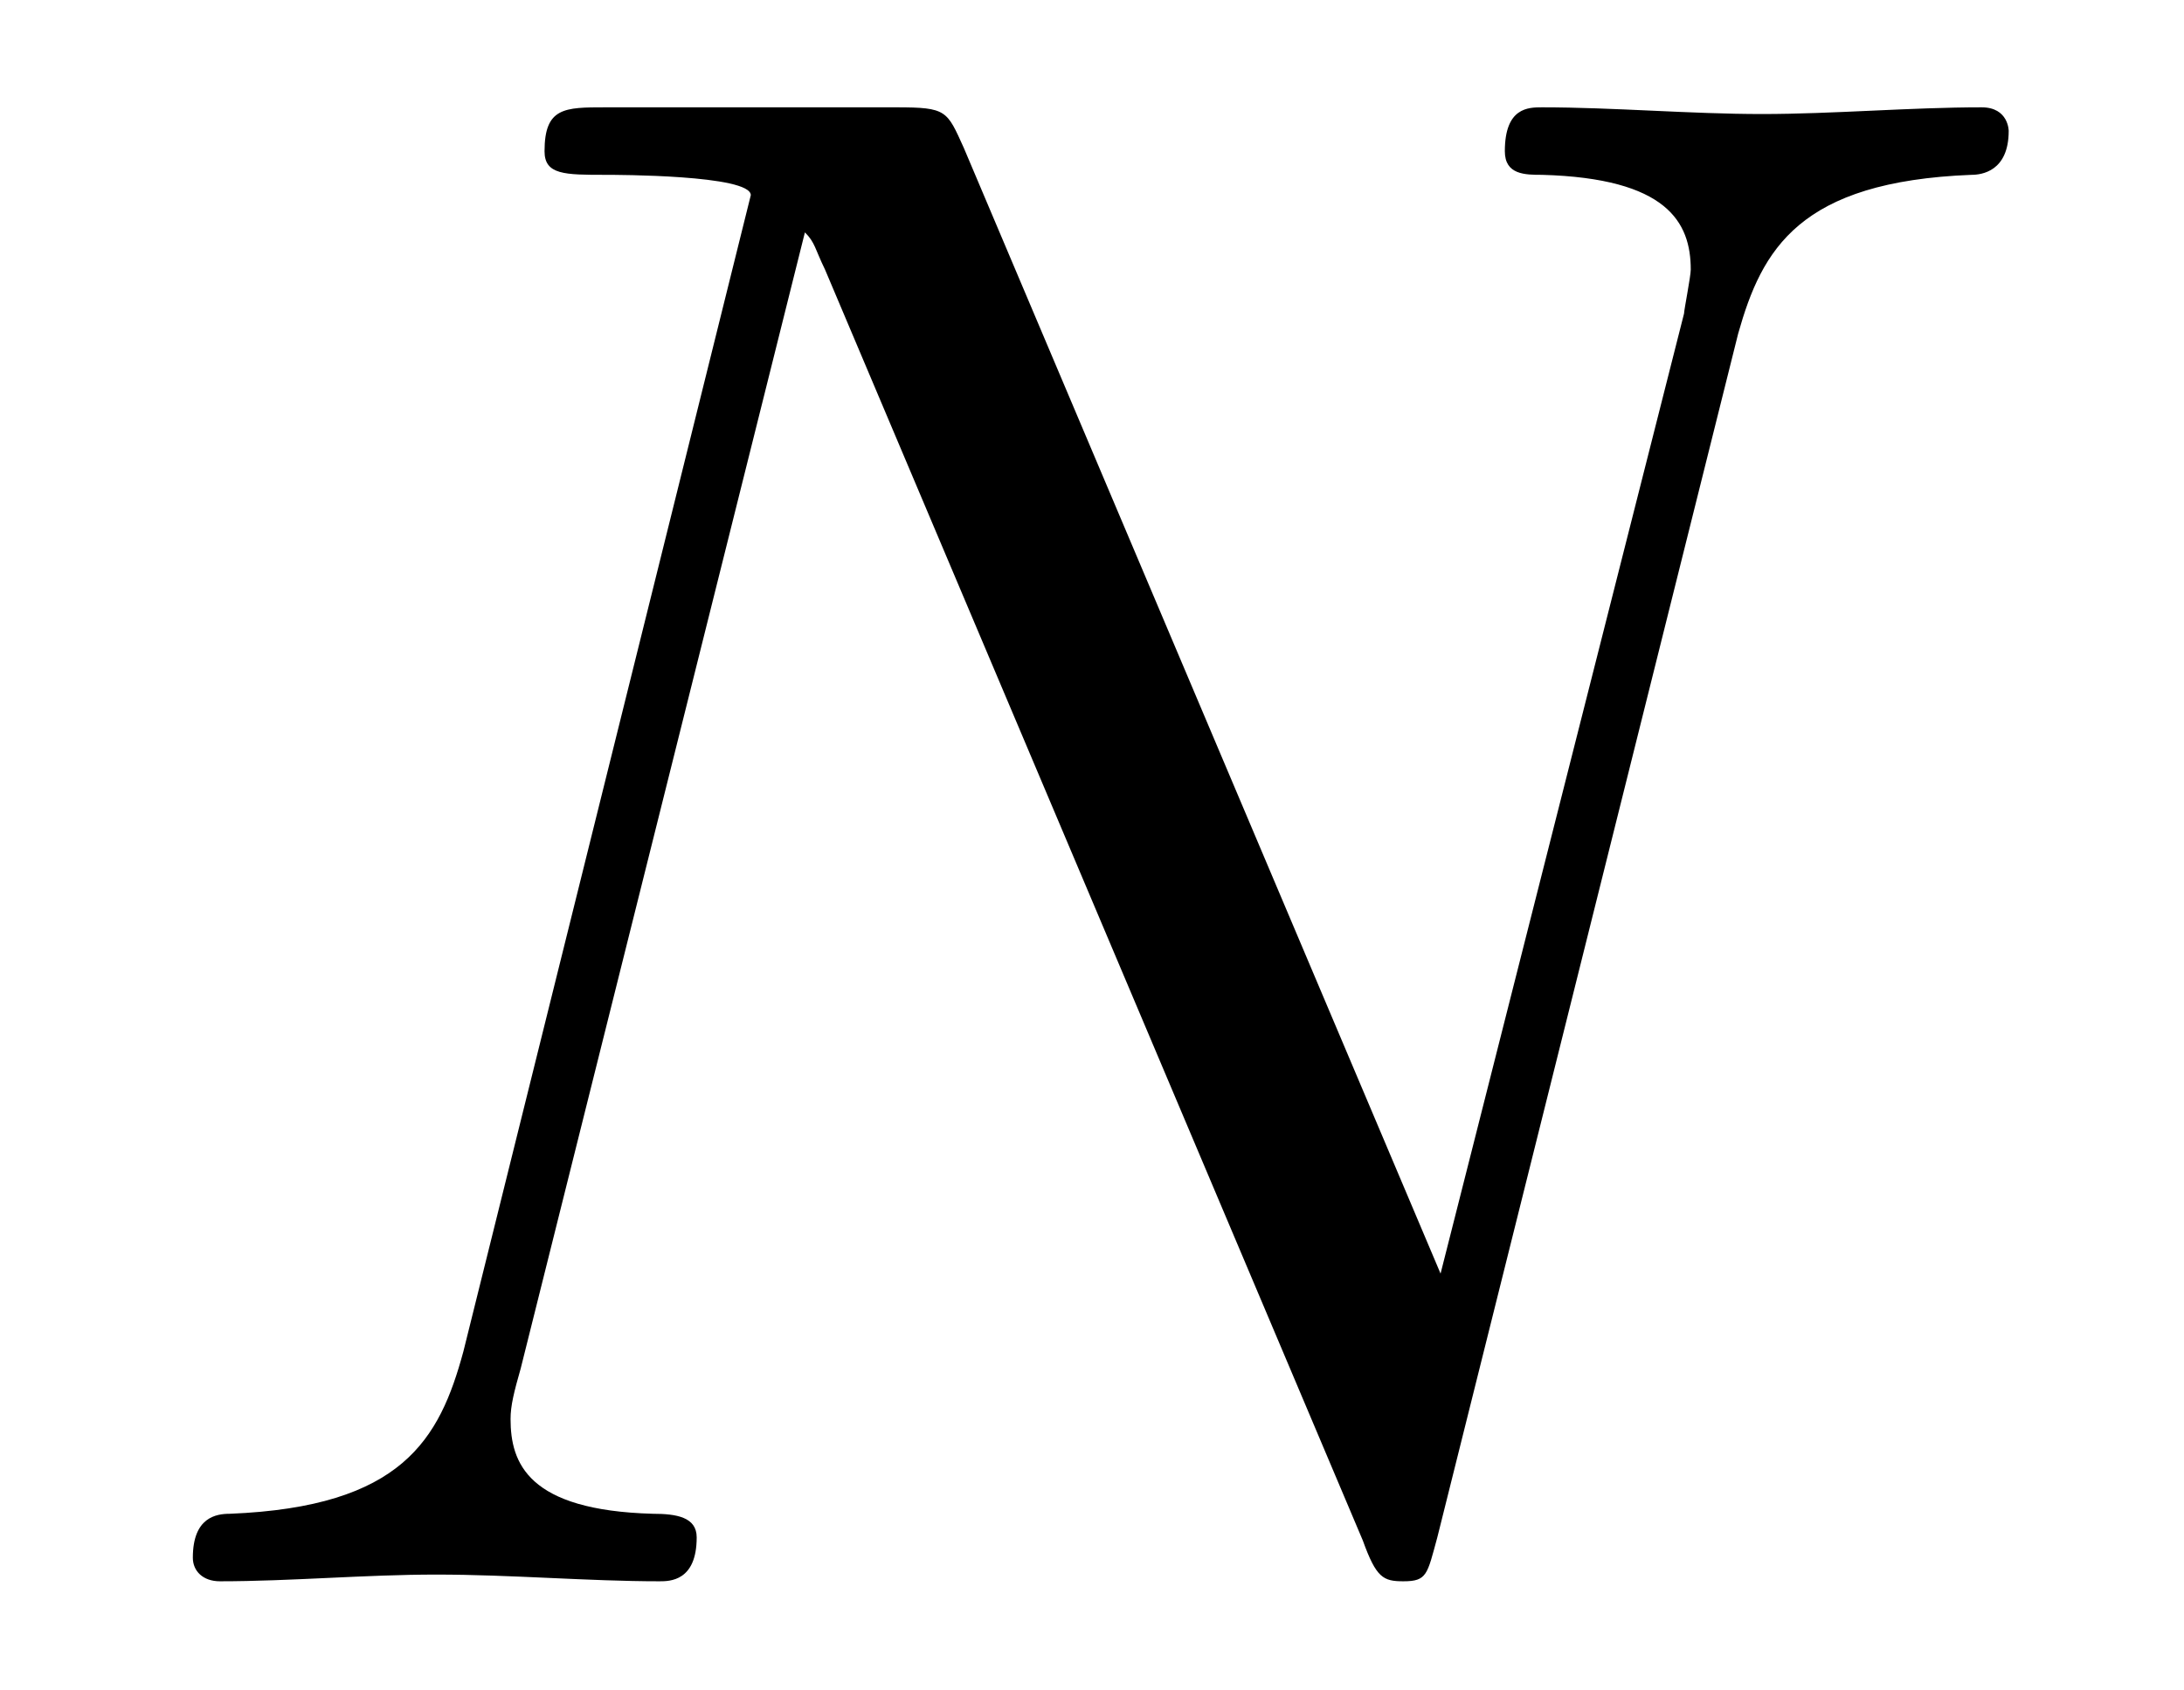
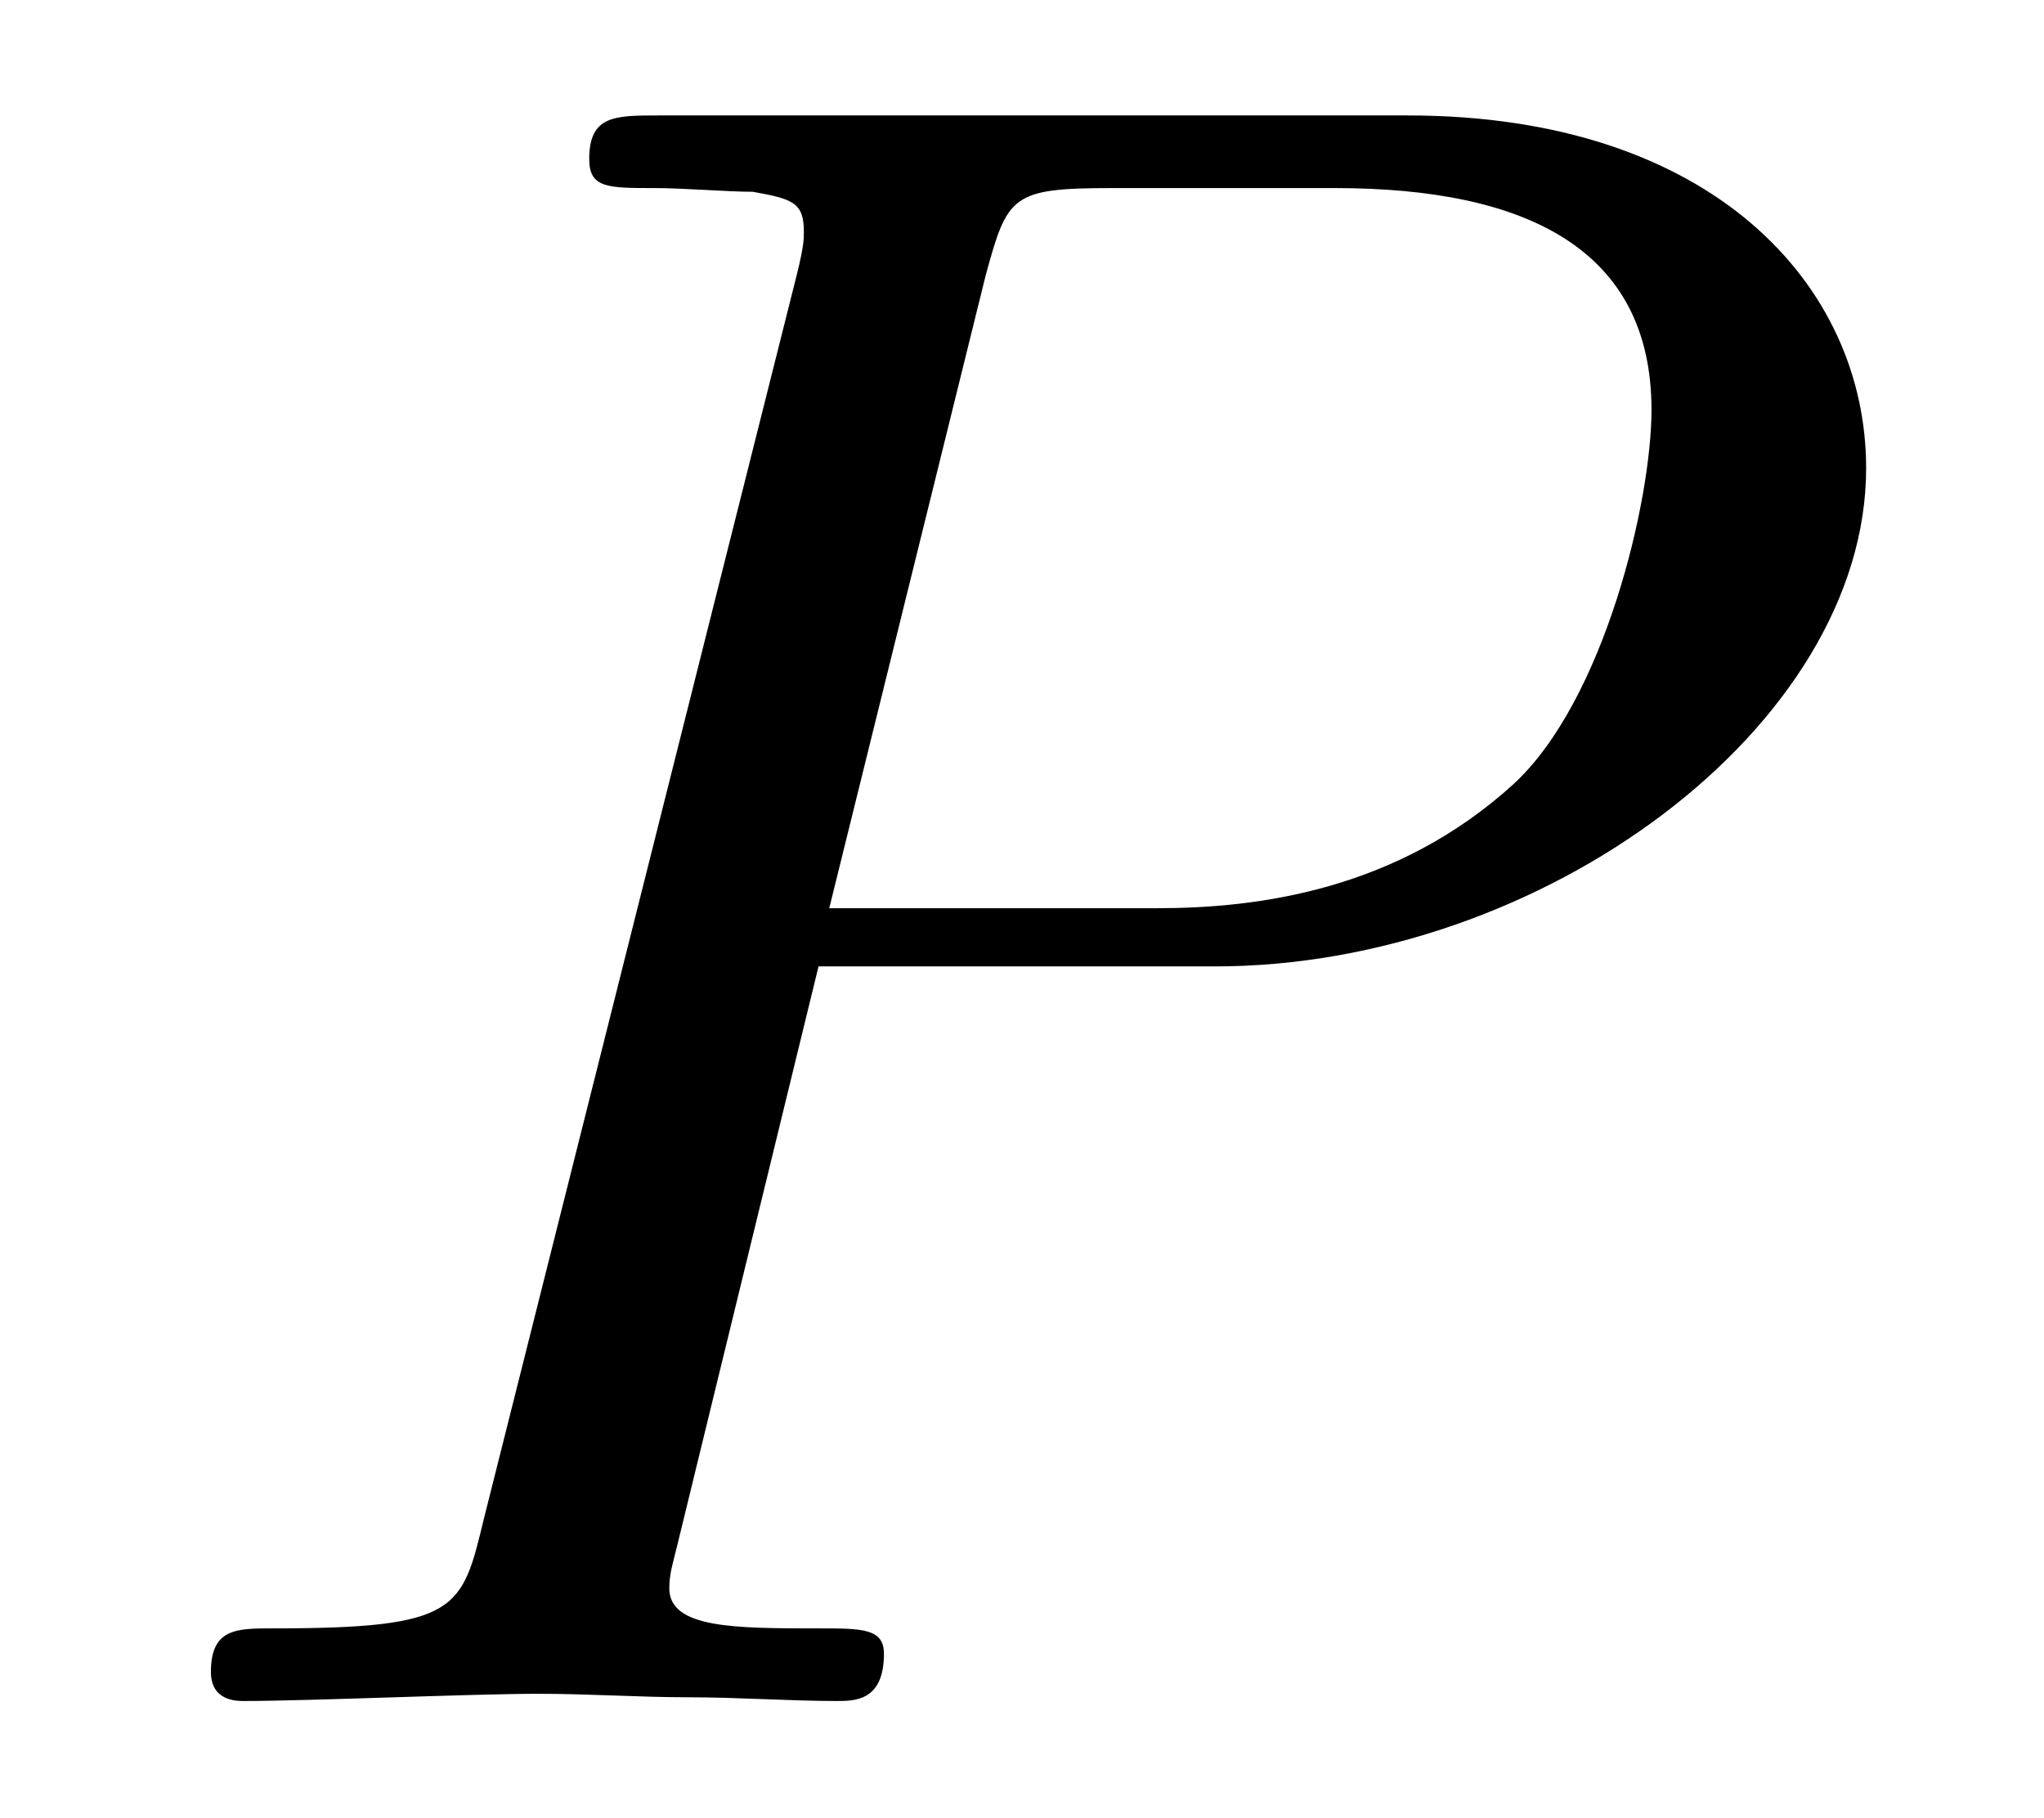
- <svg xmlns="http://www.w3.org/2000/svg" xmlns:xlink="http://www.w3.org/1999/xlink" viewBox="0 0 10.091 7.808">
+ <svg xmlns="http://www.w3.org/2000/svg" xmlns:xlink="http://www.w3.org/1999/xlink" viewBox="0 0 8.78 7.808">
  <defs>
    <g>
      <g id="glyph-0-0">
-         <path d="M 7.531 -5.766 C 7.641 -6.156 7.812 -6.469 8.609 -6.5 C 8.656 -6.5 8.781 -6.516 8.781 -6.703 C 8.781 -6.703 8.781 -6.812 8.656 -6.812 C 8.328 -6.812 7.969 -6.781 7.641 -6.781 C 7.312 -6.781 6.953 -6.812 6.625 -6.812 C 6.562 -6.812 6.453 -6.812 6.453 -6.609 C 6.453 -6.5 6.547 -6.5 6.625 -6.5 C 7.203 -6.484 7.312 -6.281 7.312 -6.062 C 7.312 -6.031 7.281 -5.875 7.281 -5.859 L 6.156 -1.422 L 3.953 -6.625 C 3.875 -6.797 3.875 -6.812 3.641 -6.812 L 2.297 -6.812 C 2.109 -6.812 2.016 -6.812 2.016 -6.609 C 2.016 -6.5 2.109 -6.5 2.297 -6.5 C 2.344 -6.5 2.969 -6.5 2.969 -6.406 L 1.641 -1.062 C 1.531 -0.656 1.359 -0.344 0.562 -0.312 C 0.5 -0.312 0.391 -0.297 0.391 -0.109 C 0.391 -0.047 0.438 0 0.516 0 C 0.844 0 1.188 -0.031 1.516 -0.031 C 1.859 -0.031 2.219 0 2.547 0 C 2.594 0 2.719 0 2.719 -0.203 C 2.719 -0.297 2.625 -0.312 2.516 -0.312 C 1.938 -0.328 1.859 -0.547 1.859 -0.75 C 1.859 -0.812 1.875 -0.875 1.906 -0.984 L 3.219 -6.234 C 3.266 -6.188 3.266 -6.156 3.312 -6.062 L 5.797 -0.188 C 5.859 -0.016 5.891 0 5.984 0 C 6.094 0 6.094 -0.031 6.141 -0.203 Z M 7.531 -5.766 " />
+         <path d="M 3.016 -3.156 L 4.719 -3.156 C 6.125 -3.156 7.516 -4.188 7.516 -5.297 C 7.516 -6.078 6.859 -6.812 5.547 -6.812 L 2.328 -6.812 C 2.141 -6.812 2.031 -6.812 2.031 -6.625 C 2.031 -6.5 2.109 -6.5 2.312 -6.5 C 2.438 -6.5 2.625 -6.484 2.734 -6.484 C 2.906 -6.453 2.953 -6.438 2.953 -6.312 C 2.953 -6.281 2.953 -6.25 2.922 -6.125 L 1.578 -0.781 C 1.484 -0.391 1.469 -0.312 0.672 -0.312 C 0.516 -0.312 0.406 -0.312 0.406 -0.125 C 0.406 0 0.516 0 0.547 0 C 0.828 0 1.531 -0.031 1.812 -0.031 C 2.031 -0.031 2.25 -0.016 2.453 -0.016 C 2.672 -0.016 2.891 0 3.094 0 C 3.172 0 3.297 0 3.297 -0.203 C 3.297 -0.312 3.203 -0.312 3.016 -0.312 C 2.656 -0.312 2.375 -0.312 2.375 -0.484 C 2.375 -0.547 2.391 -0.594 2.406 -0.656 Z M 3.734 -6.125 C 3.828 -6.469 3.844 -6.5 4.281 -6.5 L 5.234 -6.5 C 6.062 -6.5 6.594 -6.234 6.594 -5.547 C 6.594 -5.156 6.391 -4.297 6 -3.938 C 5.5 -3.484 4.906 -3.406 4.469 -3.406 L 3.062 -3.406 Z M 3.734 -6.125 " />
      </g>
    </g>
-     <clipPath id="clip-0">
-       <path clip-rule="nonzero" d="M 0 0 L 10 0 L 10 7.809 L 0 7.809 Z M 0 0 " />
-     </clipPath>
  </defs>
-   <g clip-path="url(#clip-0)">
-     <g fill="rgb(0%, 0%, 0%)" fill-opacity="1">
-       <use xlink:href="#glyph-0-0" x="0.5" y="7.308" />
-     </g>
+   <g fill="rgb(0%, 0%, 0%)" fill-opacity="1">
+     <use xlink:href="#glyph-0-0" x="0.5" y="7.308" />
  </g>
</svg>
